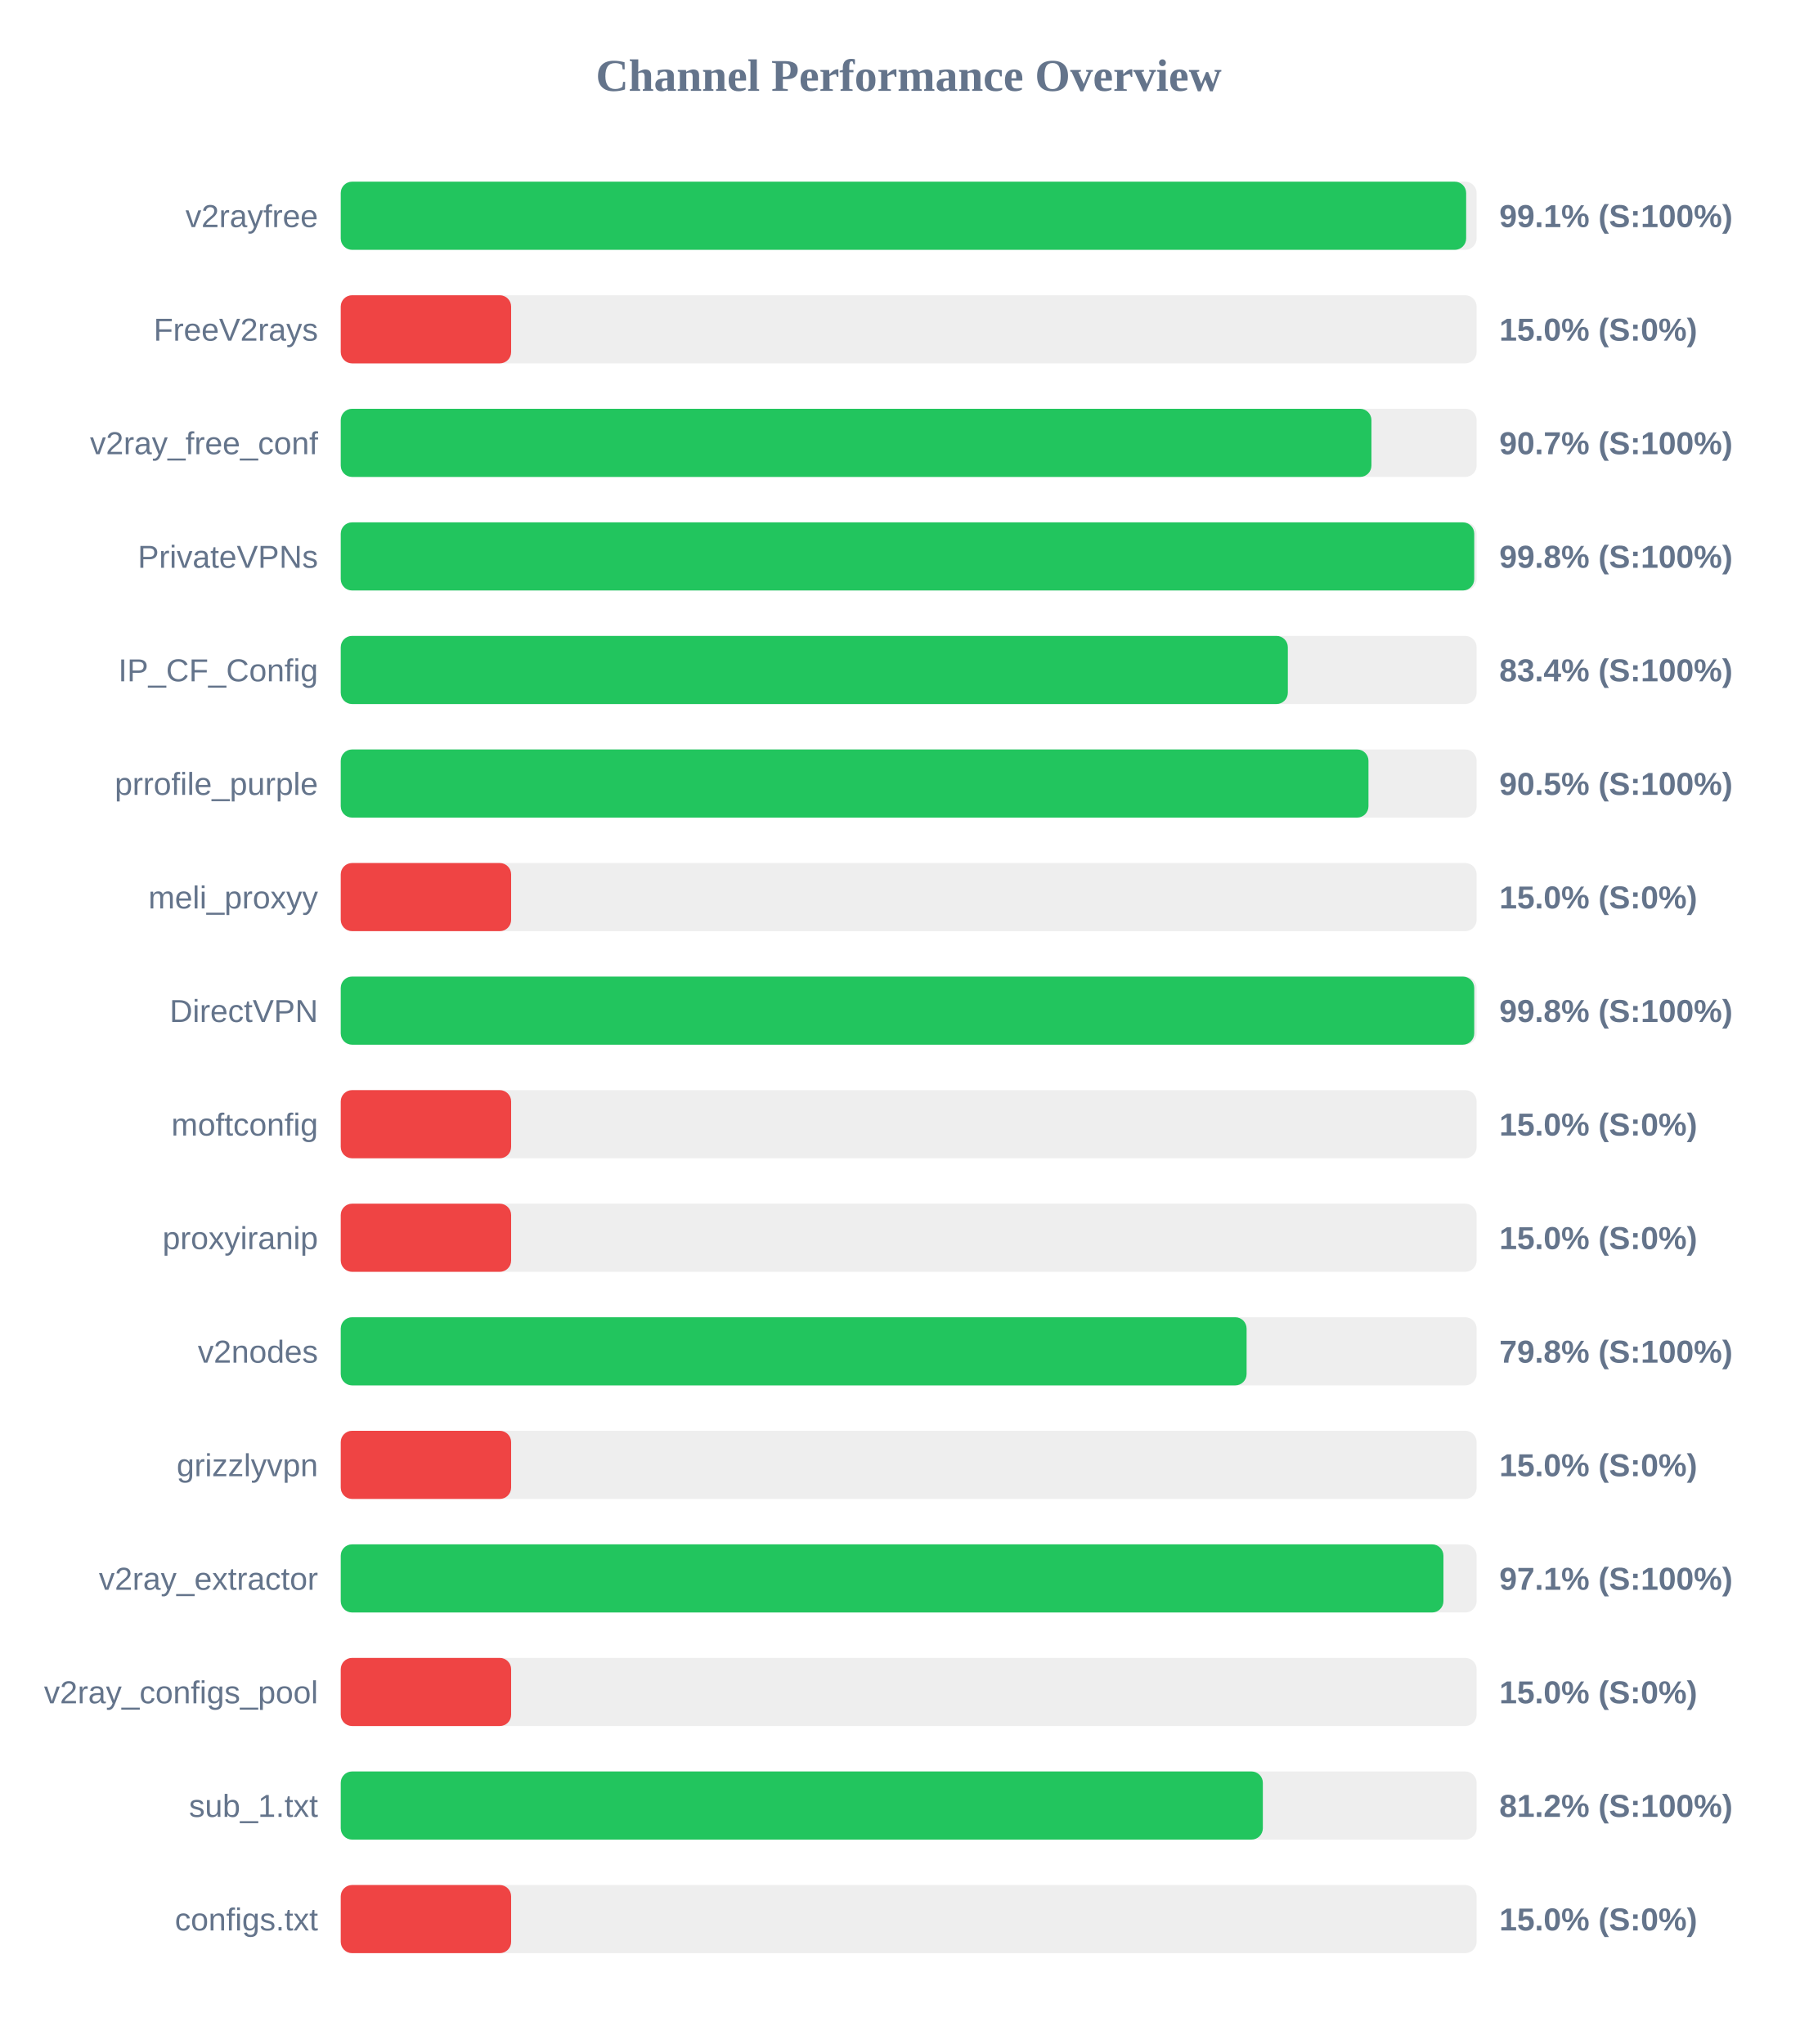
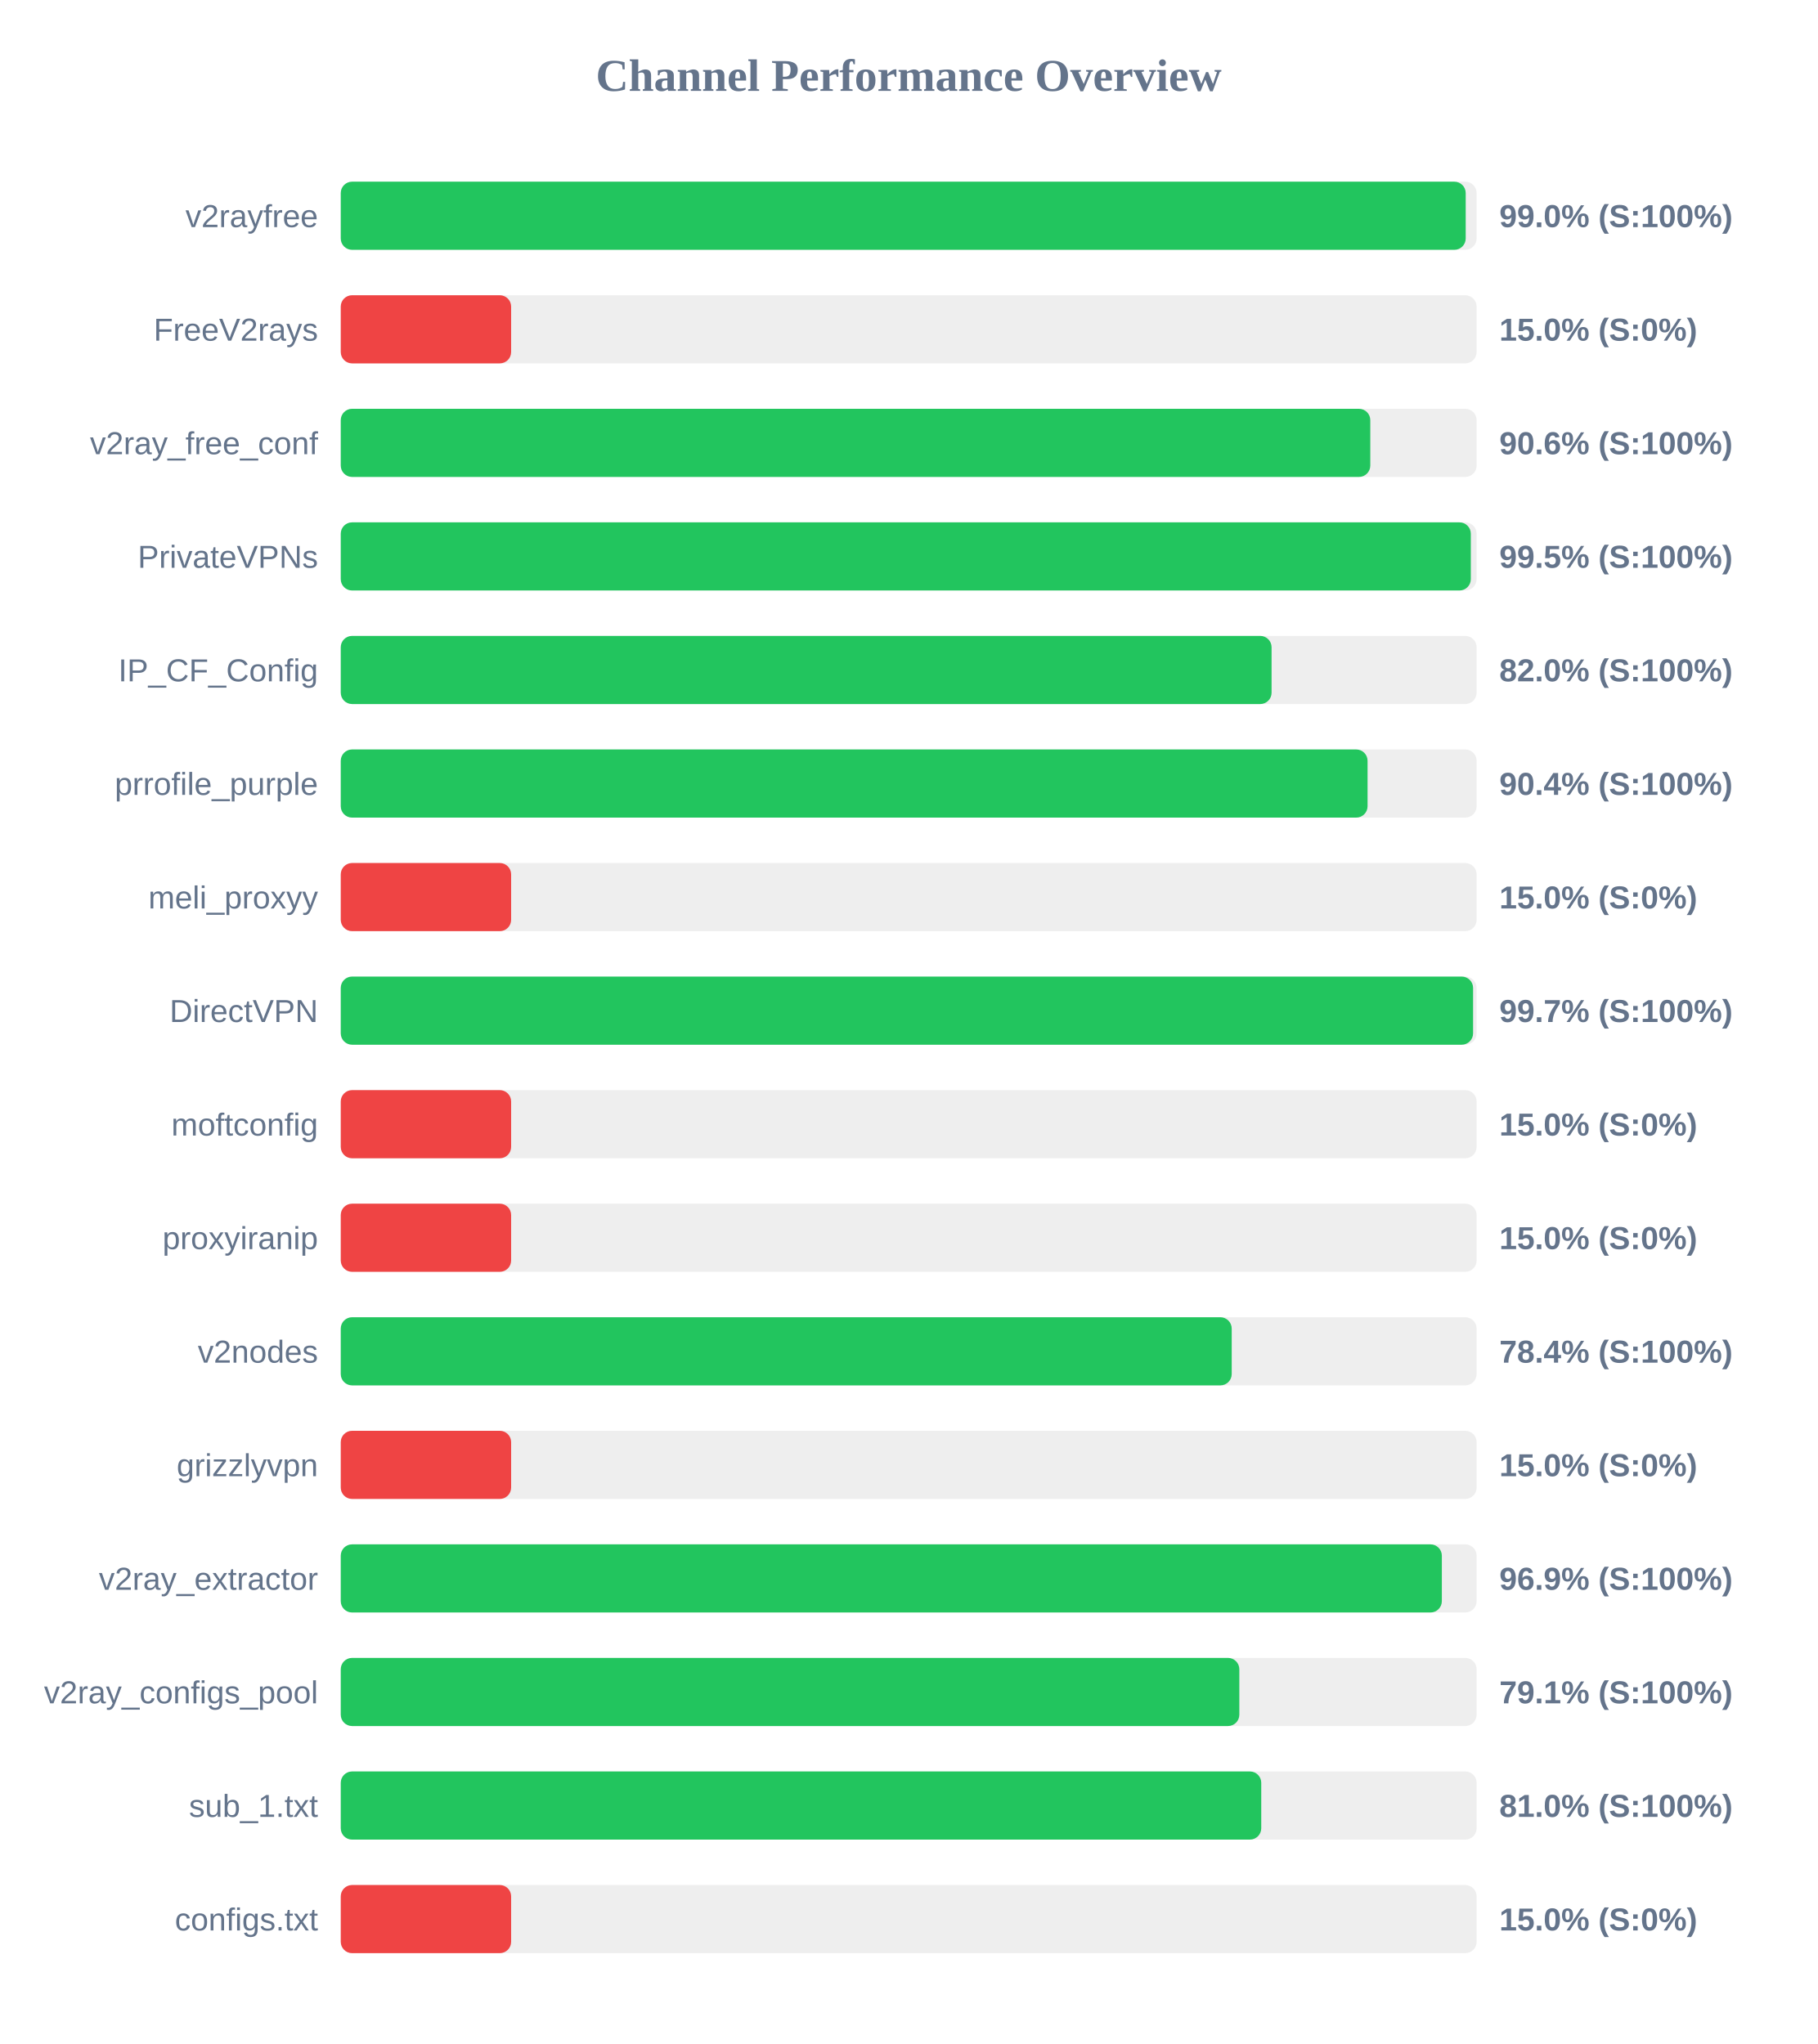
<svg xmlns="http://www.w3.org/2000/svg" width="800" height="900" version="1.1">
  <style>
        .row { font: 14px Arial; fill: #64748b; }
        .score { font: bold 14px Arial; fill: #64748b; }
    </style>
  <text x="400" y="40" text-anchor="middle" font-size="20px" font-weight="bold" fill="#64748b">Channel Performance Overview</text>
  <rect x="150" y="80" width="500" height="30" fill="#eee" rx="5" />
-   <rect x="150" y="80" width="495.4" height="30" fill="#22c55e" rx="5" />
+   <rect x="150" y="80" width="495.2" height="30" fill="#22c55e" rx="5" />
  <text x="140" y="100" text-anchor="end" class="row">v2rayfree</text>
-   <text x="660" y="100" text-anchor="start" class="score">99.1% (S:100%)</text>
+   <text x="660" y="100" text-anchor="start" class="score">99.0% (S:100%)</text>
  <rect x="150" y="130" width="500" height="30" fill="#eee" rx="5" />
  <rect x="150" y="130" width="75.0" height="30" fill="#ef4444" rx="5" />
  <text x="140" y="150" text-anchor="end" class="row">FreeV2rays</text>
  <text x="660" y="150" text-anchor="start" class="score">15.0% (S:0%)</text>
  <rect x="150" y="180" width="500" height="30" fill="#eee" rx="5" />
-   <rect x="150" y="180" width="453.7" height="30" fill="#22c55e" rx="5" />
+   <rect x="150" y="180" width="453.2" height="30" fill="#22c55e" rx="5" />
  <text x="140" y="200" text-anchor="end" class="row">v2ray_free_conf</text>
-   <text x="660" y="200" text-anchor="start" class="score">90.7% (S:100%)</text>
+   <text x="660" y="200" text-anchor="start" class="score">90.6% (S:100%)</text>
  <rect x="150" y="230" width="500" height="30" fill="#eee" rx="5" />
-   <rect x="150" y="230" width="498.95" height="30" fill="#22c55e" rx="5" />
+   <rect x="150" y="230" width="497.45" height="30" fill="#22c55e" rx="5" />
  <text x="140" y="250" text-anchor="end" class="row">PrivateVPNs</text>
-   <text x="660" y="250" text-anchor="start" class="score">99.8% (S:100%)</text>
+   <text x="660" y="250" text-anchor="start" class="score">99.5% (S:100%)</text>
  <rect x="150" y="280" width="500" height="30" fill="#eee" rx="5" />
-   <rect x="150" y="280" width="416.9" height="30" fill="#22c55e" rx="5" />
+   <rect x="150" y="280" width="409.75" height="30" fill="#22c55e" rx="5" />
  <text x="140" y="300" text-anchor="end" class="row">IP_CF_Config</text>
-   <text x="660" y="300" text-anchor="start" class="score">83.4% (S:100%)</text>
+   <text x="660" y="300" text-anchor="start" class="score">82.0% (S:100%)</text>
  <rect x="150" y="330" width="500" height="30" fill="#eee" rx="5" />
-   <rect x="150" y="330" width="452.4" height="30" fill="#22c55e" rx="5" />
+   <rect x="150" y="330" width="452.0" height="30" fill="#22c55e" rx="5" />
  <text x="140" y="350" text-anchor="end" class="row">prrofile_purple</text>
-   <text x="660" y="350" text-anchor="start" class="score">90.5% (S:100%)</text>
+   <text x="660" y="350" text-anchor="start" class="score">90.4% (S:100%)</text>
  <rect x="150" y="380" width="500" height="30" fill="#eee" rx="5" />
  <rect x="150" y="380" width="75.0" height="30" fill="#ef4444" rx="5" />
  <text x="140" y="400" text-anchor="end" class="row">meli_proxyy</text>
  <text x="660" y="400" text-anchor="start" class="score">15.0% (S:0%)</text>
  <rect x="150" y="430" width="500" height="30" fill="#eee" rx="5" />
-   <rect x="150" y="430" width="498.95" height="30" fill="#22c55e" rx="5" />
+   <rect x="150" y="430" width="498.45" height="30" fill="#22c55e" rx="5" />
  <text x="140" y="450" text-anchor="end" class="row">DirectVPN</text>
-   <text x="660" y="450" text-anchor="start" class="score">99.8% (S:100%)</text>
+   <text x="660" y="450" text-anchor="start" class="score">99.7% (S:100%)</text>
  <rect x="150" y="480" width="500" height="30" fill="#eee" rx="5" />
  <rect x="150" y="480" width="75.0" height="30" fill="#ef4444" rx="5" />
  <text x="140" y="500" text-anchor="end" class="row">moftconfig</text>
  <text x="660" y="500" text-anchor="start" class="score">15.0% (S:0%)</text>
  <rect x="150" y="530" width="500" height="30" fill="#eee" rx="5" />
  <rect x="150" y="530" width="75.0" height="30" fill="#ef4444" rx="5" />
  <text x="140" y="550" text-anchor="end" class="row">proxyiranip</text>
  <text x="660" y="550" text-anchor="start" class="score">15.0% (S:0%)</text>
  <rect x="150" y="580" width="500" height="30" fill="#eee" rx="5" />
-   <rect x="150" y="580" width="398.75" height="30" fill="#22c55e" rx="5" />
+   <rect x="150" y="580" width="392.2" height="30" fill="#22c55e" rx="5" />
  <text x="140" y="600" text-anchor="end" class="row">v2nodes</text>
-   <text x="660" y="600" text-anchor="start" class="score">79.8% (S:100%)</text>
+   <text x="660" y="600" text-anchor="start" class="score">78.4% (S:100%)</text>
  <rect x="150" y="630" width="500" height="30" fill="#eee" rx="5" />
  <rect x="150" y="630" width="75.0" height="30" fill="#ef4444" rx="5" />
  <text x="140" y="650" text-anchor="end" class="row">grizzlyvpn</text>
  <text x="660" y="650" text-anchor="start" class="score">15.0% (S:0%)</text>
  <rect x="150" y="680" width="500" height="30" fill="#eee" rx="5" />
-   <rect x="150" y="680" width="485.4" height="30" fill="#22c55e" rx="5" />
+   <rect x="150" y="680" width="484.7" height="30" fill="#22c55e" rx="5" />
  <text x="140" y="700" text-anchor="end" class="row">v2ray_extractor</text>
-   <text x="660" y="700" text-anchor="start" class="score">97.1% (S:100%)</text>
+   <text x="660" y="700" text-anchor="start" class="score">96.9% (S:100%)</text>
  <rect x="150" y="730" width="500" height="30" fill="#eee" rx="5" />
-   <rect x="150" y="730" width="75.0" height="30" fill="#ef4444" rx="5" />
+   <rect x="150" y="730" width="395.55" height="30" fill="#22c55e" rx="5" />
  <text x="140" y="750" text-anchor="end" class="row">v2ray_configs_pool</text>
-   <text x="660" y="750" text-anchor="start" class="score">15.0% (S:0%)</text>
+   <text x="660" y="750" text-anchor="start" class="score">79.1% (S:100%)</text>
  <rect x="150" y="780" width="500" height="30" fill="#eee" rx="5" />
-   <rect x="150" y="780" width="405.9" height="30" fill="#22c55e" rx="5" />
+   <rect x="150" y="780" width="405.2" height="30" fill="#22c55e" rx="5" />
  <text x="140" y="800" text-anchor="end" class="row">sub_1.txt</text>
-   <text x="660" y="800" text-anchor="start" class="score">81.2% (S:100%)</text>
+   <text x="660" y="800" text-anchor="start" class="score">81.0% (S:100%)</text>
  <rect x="150" y="830" width="500" height="30" fill="#eee" rx="5" />
  <rect x="150" y="830" width="75.0" height="30" fill="#ef4444" rx="5" />
  <text x="140" y="850" text-anchor="end" class="row">configs.txt</text>
  <text x="660" y="850" text-anchor="start" class="score">15.0% (S:0%)</text>
</svg>
